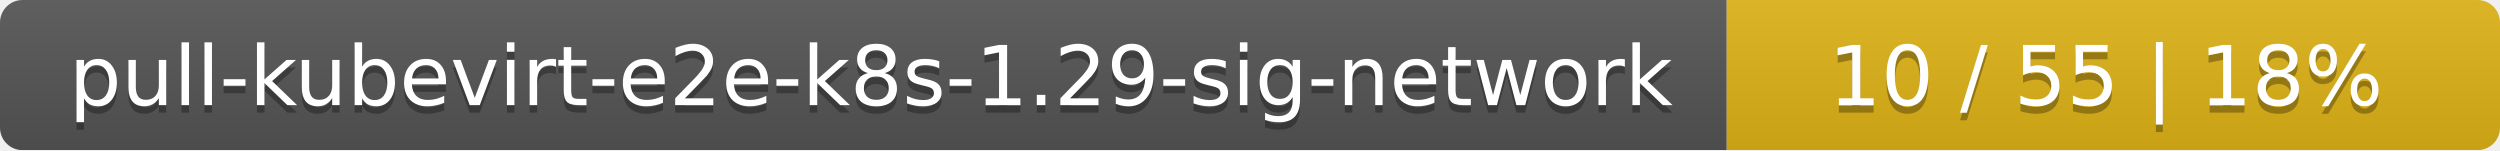
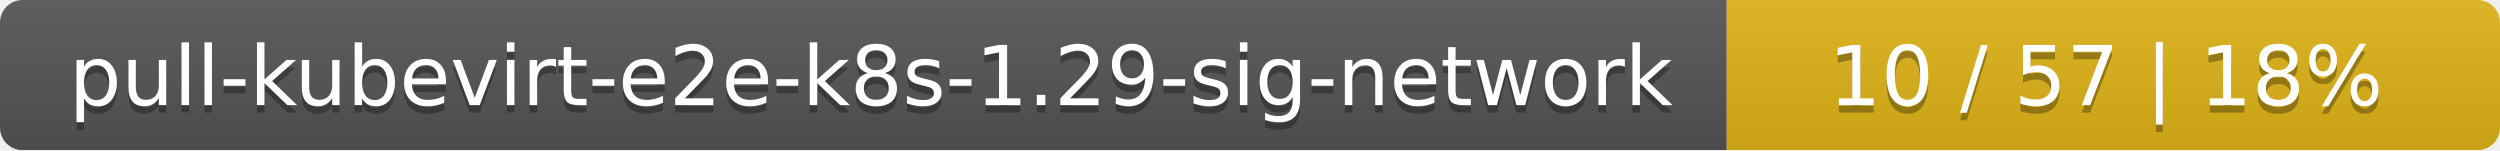
<svg xmlns="http://www.w3.org/2000/svg" width="333" height="20">
  <linearGradient id="smooth" x2="0" y2="100%">
    <stop offset="0" stop-color="#bbb" stop-opacity=".1" />
    <stop offset="1" stop-opacity=".1" />
  </linearGradient>
  <mask id="round">
    <rect width="333" height="20" rx="3" fill="#fff" />
  </mask>
  <g mask="url(#round)">
    <rect width="230" height="20" fill="#555" />
    <rect x="230" width="103" height="20" fill="#dfb317" />
    <rect width="333" height="20" fill="url(#smooth)" />
  </g>
  <g fill="#fff" text-anchor="middle" font-family="DejaVu Sans,Verdana,Geneva,sans-serif" font-size="11">
    <text x="116" y="15" fill="#010101" fill-opacity=".3">pull-kubevirt-e2e-k8s-1.29-sig-network</text>
    <text x="116" y="14">pull-kubevirt-e2e-k8s-1.29-sig-network</text>
-     <text x="280.5" y="15" fill="#010101" fill-opacity=".3">10 / 55    |    18%</text>
-     <text x="280.5" y="14">10 / 55    |    18%</text>
+     <text x="280.5" y="15" fill="#010101" fill-opacity=".3">10 / 57    |    18%</text>
+     <text x="280.5" y="14">10 / 57    |    18%</text>
  </g>
</svg>
